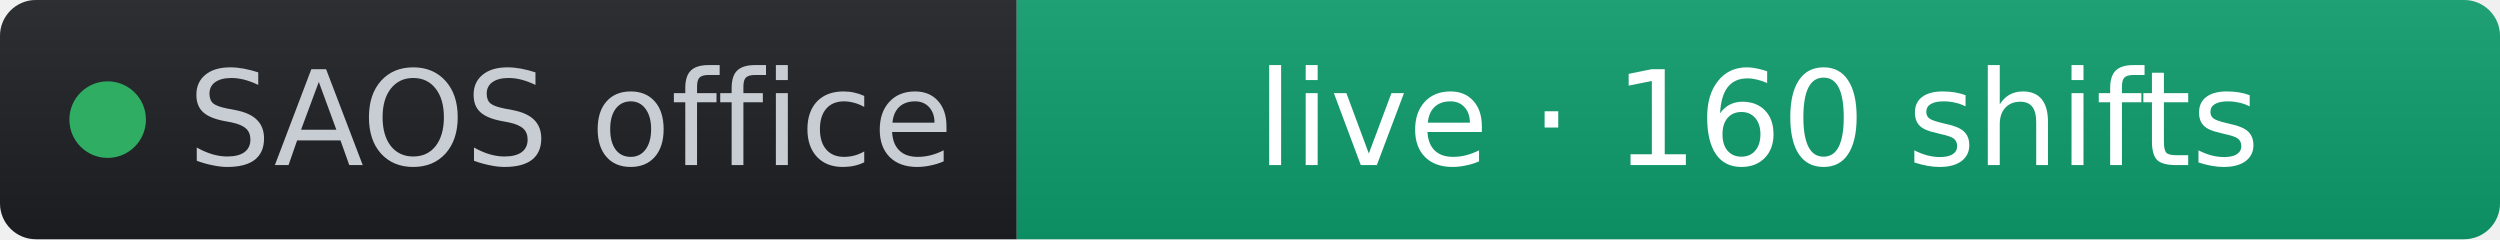
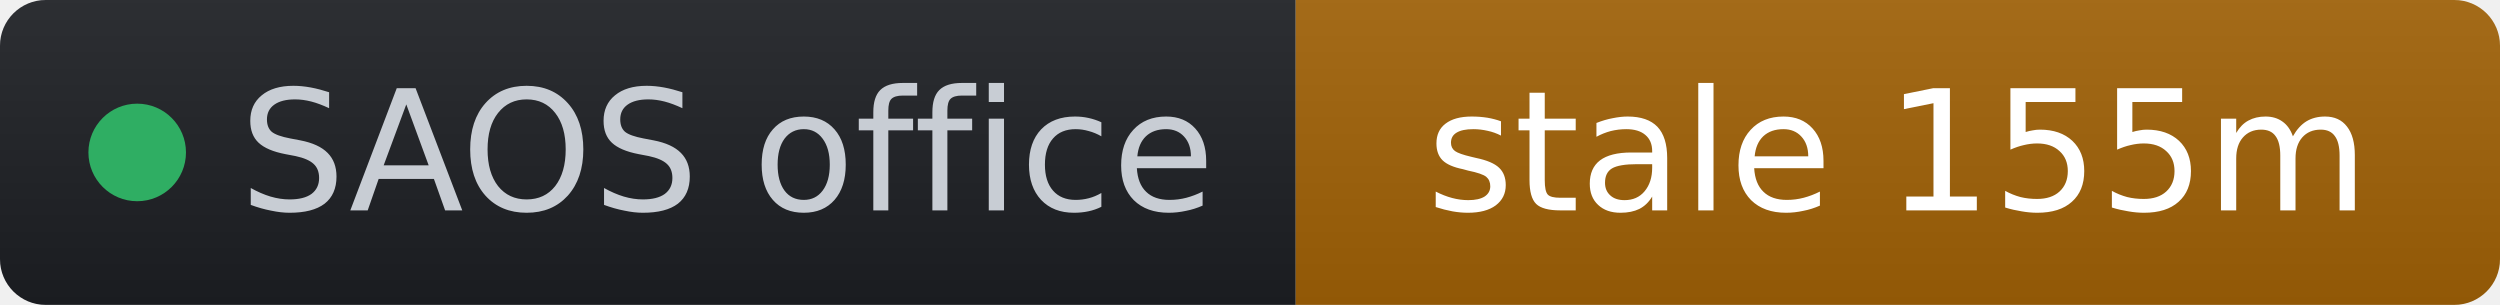
- <svg xmlns="http://www.w3.org/2000/svg" width="209" height="20" role="img" aria-label="SAOS office: live · 160 shifts" viewBox="0 0 209 20" font-family="Verdana,Geneva,DejaVu Sans,sans-serif">
+ <svg xmlns="http://www.w3.org/2000/svg" width="164" height="20" role="img" aria-label="SAOS office: stale 155m" viewBox="0 0 164 20" font-family="Verdana,Geneva,DejaVu Sans,sans-serif">
  <linearGradient id="s" x2="0" y2="100%">
    <stop offset="0" stop-color="#bbb" stop-opacity=".1" />
    <stop offset="1" stop-opacity=".1" />
  </linearGradient>
  <clipPath id="r">
-     <rect width="209" height="20" rx="3" fill="#fff" />
+     <rect width="164" height="20" rx="3" fill="#fff" />
  </clipPath>
  <g clip-path="url(#r)">
    <rect width="85" height="20" fill="#1d1f24" />
-     <rect x="85" width="124" height="20" fill="#0d9d6d" />
-     <rect width="209" height="20" fill="url(#s)" />
+     <rect x="85" width="79" height="20" fill="#a16207" />
+     <rect width="164" height="20" fill="url(#s)" />
  </g>
  <g fill="#fff" text-anchor="middle" font-size="11">
    <circle cx="9" cy="10" r="3.2" fill="#2fae63" />
    <text x="15.7" y="13.8" fill="#c8cdd4" text-anchor="start">SAOS office</text>
-     <text x="147" y="13.8" fill="#ffffff">live · 160 shifts</text>
+     <text x="124.5" y="13.8" fill="#ffffff">stale 155m</text>
  </g>
</svg>
